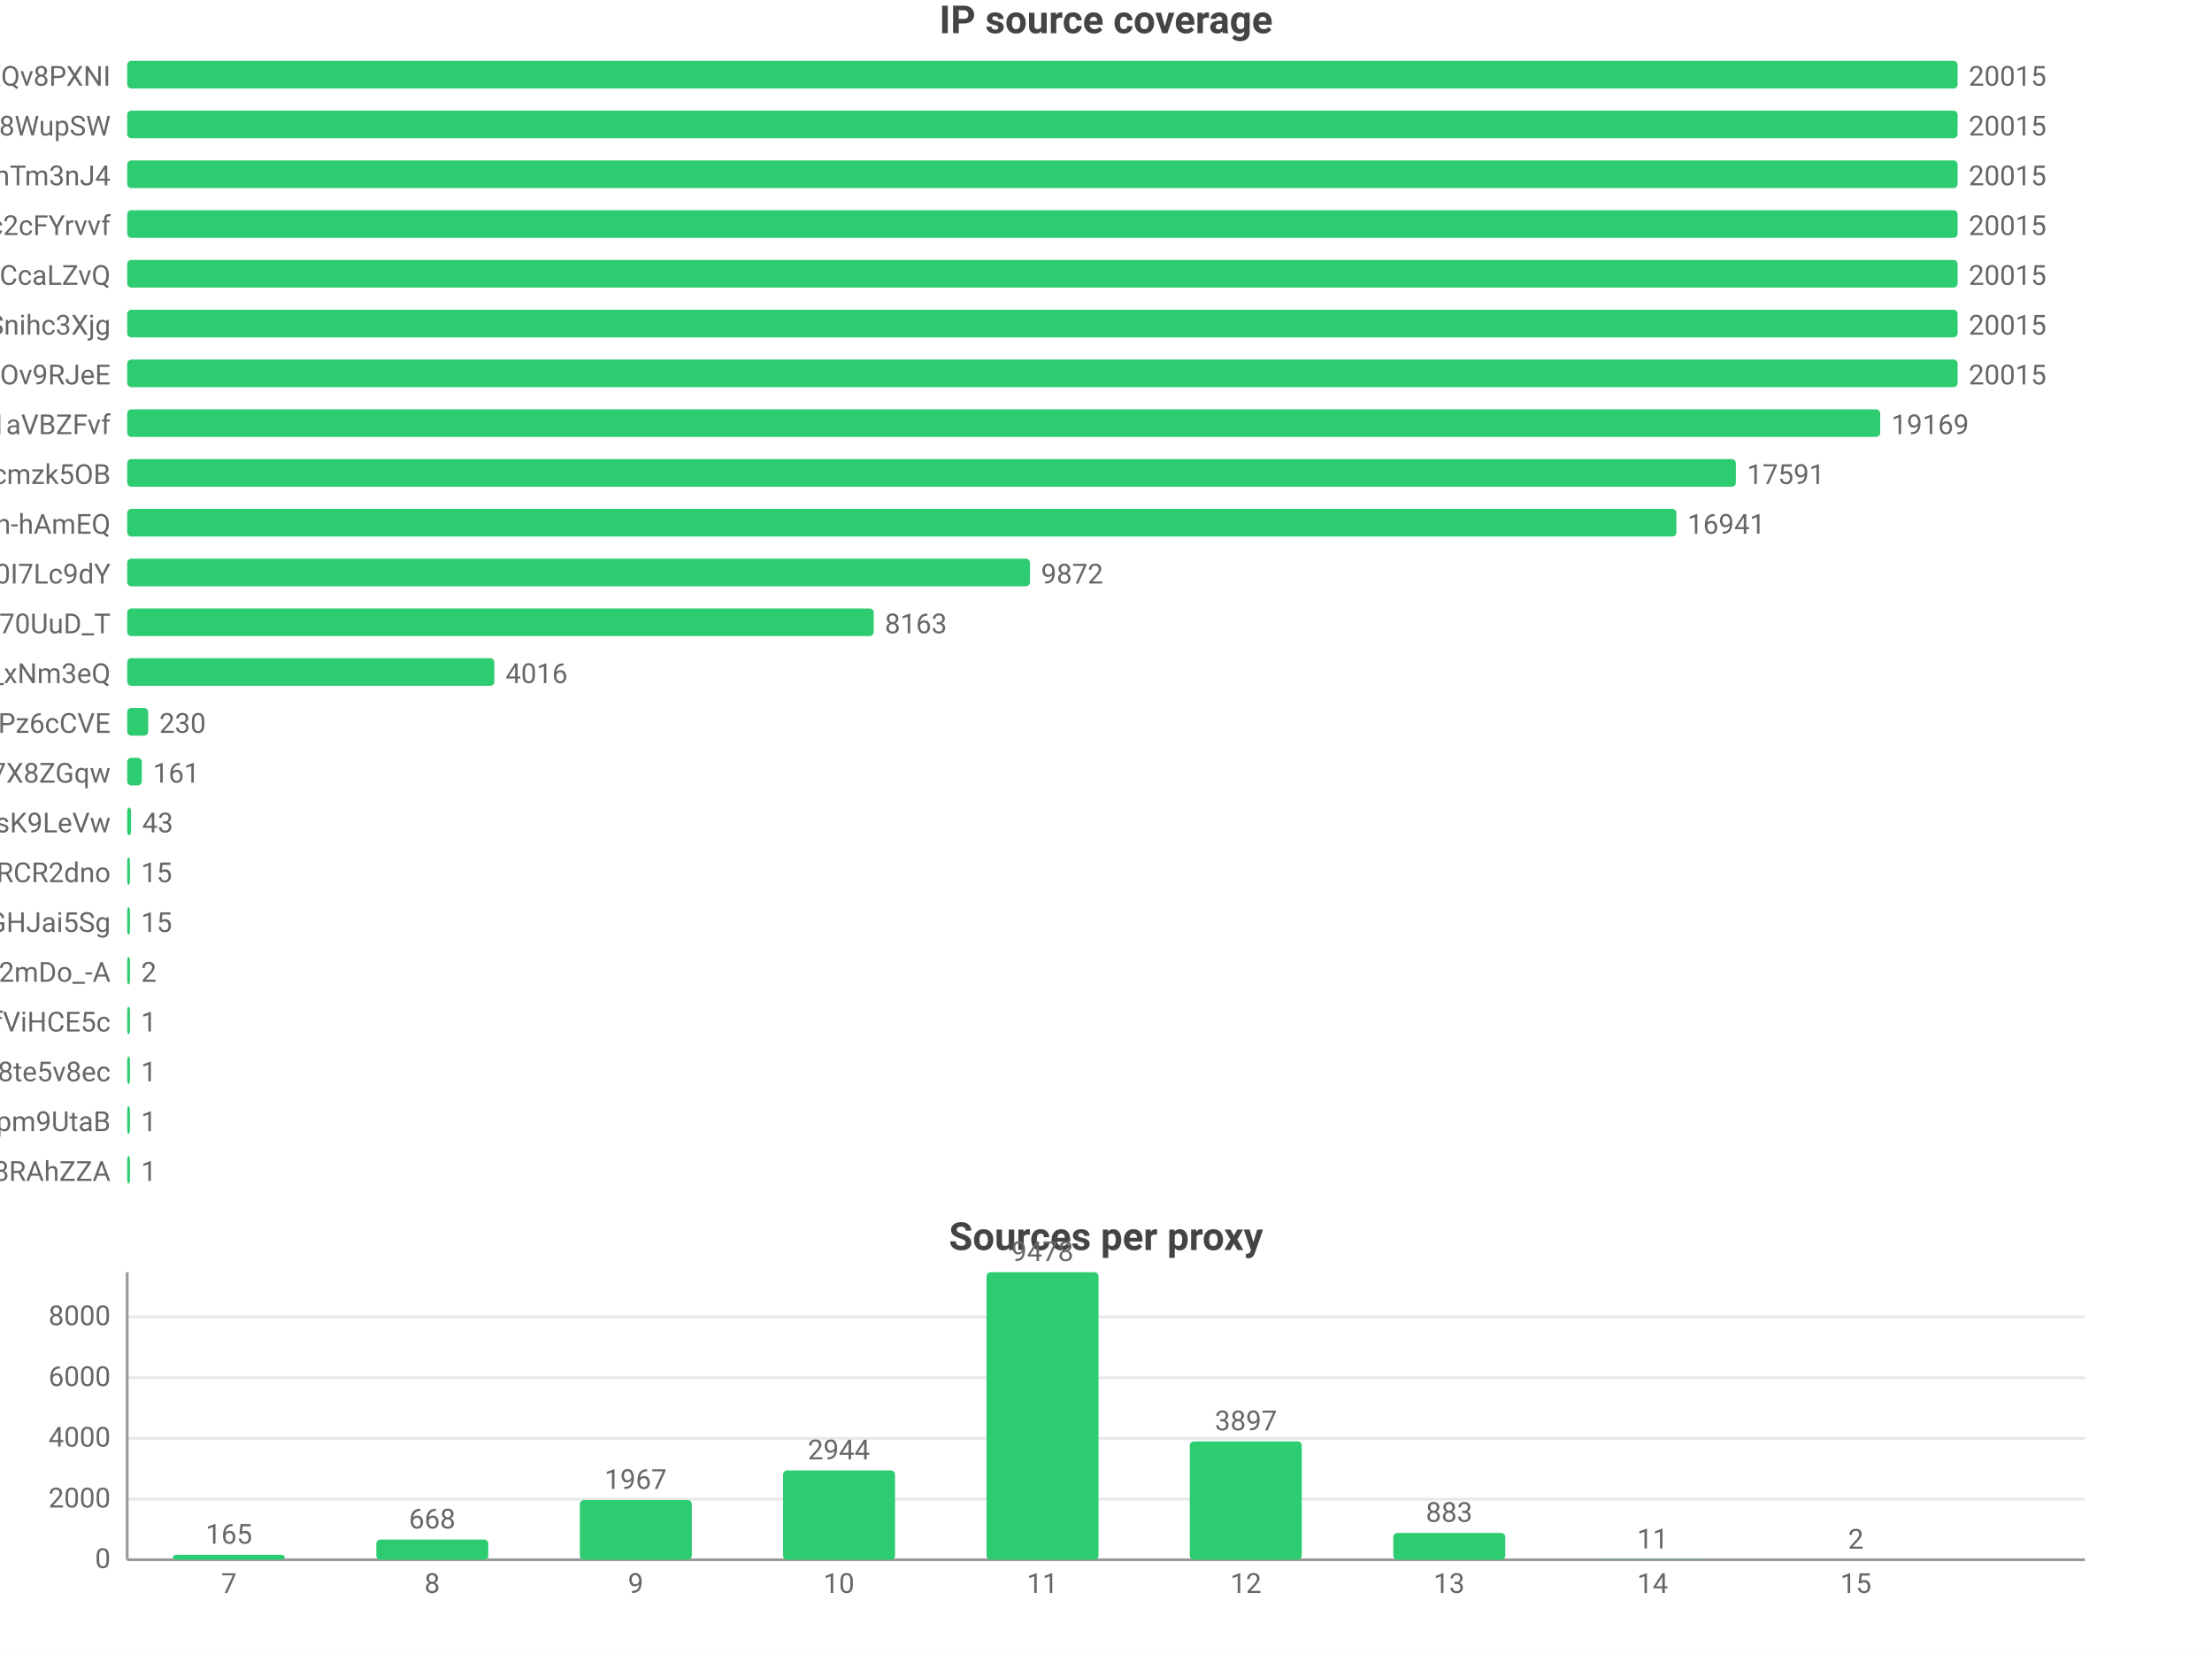
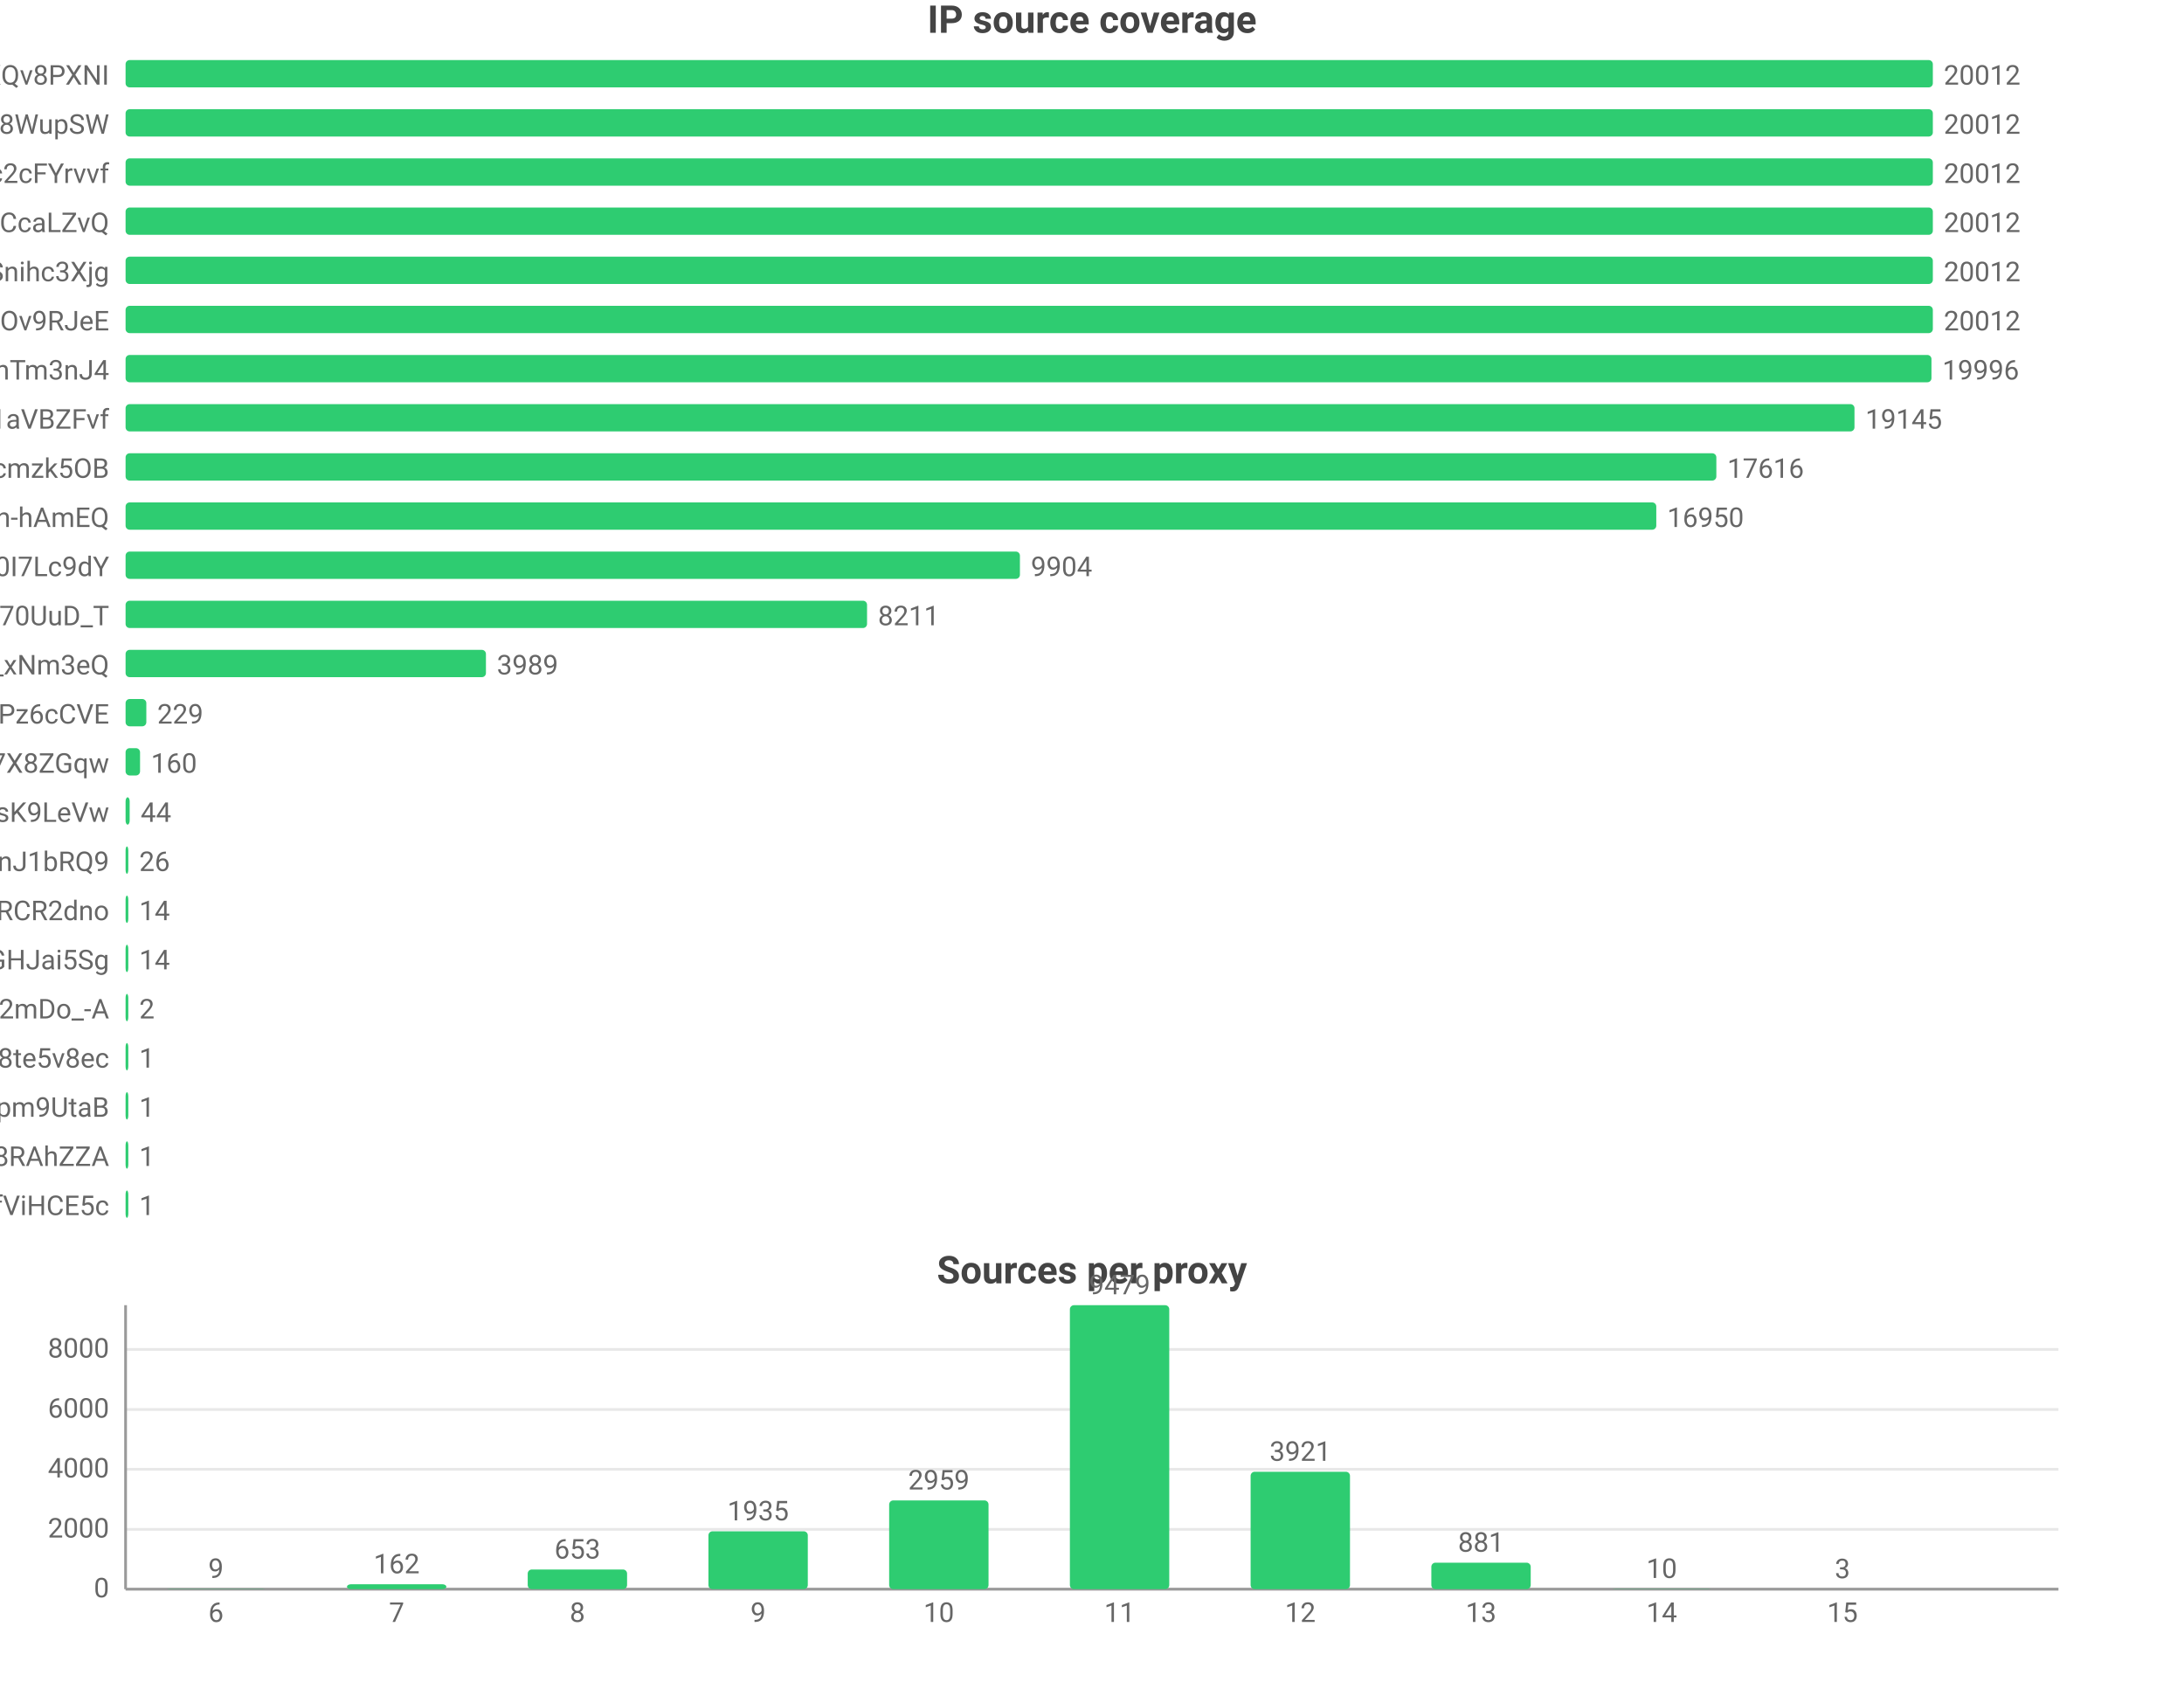
- <svg xmlns="http://www.w3.org/2000/svg" width="800" height="598" viewBox="0 0 800 598">
-   <rect width="800" height="598" fill="#ffffff" />
+ <svg xmlns="http://www.w3.org/2000/svg" width="800" height="616" viewBox="0 0 800 616">
+   <rect width="800" height="616" fill="#ffffff" />
  <style>text{font-family:system-ui,-apple-system,'Segoe UI',Roboto,'PingFang SC','Microsoft YaHei','Noto Sans CJK SC',sans-serif}.g{stroke:#e8e8e8;stroke-width:1}.a{stroke:#999;stroke-width:1}.t{font-size:10px;fill:#666}.m{font-size:10px;text-anchor:middle;fill:#666}.e{font-size:10px;text-anchor:end;fill:#666}.l{font-size:11px;fill:#333}.tt{font-size:14px;font-weight:600;text-anchor:middle;fill:#444}.em{font-size:13px;text-anchor:middle;fill:#999}</style>
  <text class="tt" x="400.0" y="12">IP source coverage</text>
  <text class="e" x="40" y="31">rsrc_YmwQdEYueobUJ7o0R-mXQv8PXNI</text>
  <rect x="46" y="22" width="662" height="10" fill="#2ecc71" rx="1.5" />
-   <text class="t" x="712" y="31">20015</text>
+   <text class="t" x="712" y="31">20012</text>
  <text class="e" x="40" y="49">rsrc_Kf72a5Rnsi5l_-kq8f8WupSW</text>
  <rect x="46" y="40" width="662" height="10" fill="#2ecc71" rx="1.5" />
-   <text class="t" x="712" y="49">20015</text>
-   <text class="e" x="40" y="67">rsrc_8J7Mvr-6DA7BBOtGFT3QhTm3nJ4</text>
+   <text class="t" x="712" y="49">20012</text>
+   <text class="e" x="40" y="67">rsrc_N0DphMQvqfO6-stc2cFYrvvf</text>
  <rect x="46" y="58" width="662" height="10" fill="#2ecc71" rx="1.5" />
-   <text class="t" x="712" y="67">20015</text>
-   <text class="e" x="40" y="85">rsrc_N0DphMQvqfO6-stc2cFYrvvf</text>
+   <text class="t" x="712" y="67">20012</text>
+   <text class="e" x="40" y="85">rsrc_y1f6AcnstjvbsPXVio2CcaLZvQ</text>
  <rect x="46" y="76" width="662" height="10" fill="#2ecc71" rx="1.5" />
-   <text class="t" x="712" y="85">20015</text>
-   <text class="e" x="40" y="103">rsrc_y1f6AcnstjvbsPXVio2CcaLZvQ</text>
+   <text class="t" x="712" y="85">20012</text>
+   <text class="e" x="40" y="103">rsrc_udXhFfUWqS8V61wbeSoAvSnihc3Xjg</text>
  <rect x="46" y="94" width="662" height="10" fill="#2ecc71" rx="1.5" />
-   <text class="t" x="712" y="103">20015</text>
-   <text class="e" x="40" y="121">rsrc_udXhFfUWqS8V61wbeSoAvSnihc3Xjg</text>
+   <text class="t" x="712" y="103">20012</text>
+   <text class="e" x="40" y="121">rsrc_phRkyFPJDKAG-t3D4gC7qC7dOv9RJeE</text>
  <rect x="46" y="112" width="662" height="10" fill="#2ecc71" rx="1.5" />
-   <text class="t" x="712" y="121">20015</text>
-   <text class="e" x="40" y="139">rsrc_phRkyFPJDKAG-t3D4gC7qC7dOv9RJeE</text>
-   <rect x="46" y="130" width="662" height="10" fill="#2ecc71" rx="1.5" />
-   <text class="t" x="712" y="139">20015</text>
+   <text class="t" x="712" y="121">20012</text>
+   <text class="e" x="40" y="139">rsrc_8J7Mvr-6DA7BBOtGFT3QhTm3nJ4</text>
+   <rect x="46" y="130" width="661.5" height="10" fill="#2ecc71" rx="1.5" />
+   <text class="t" x="711.5" y="139">19996</text>
  <text class="e" x="40" y="157">rsrc_3UBRP7wwxr0KCZcckKaO1aVBZFvf</text>
-   <rect x="46" y="148" width="634.0" height="10" fill="#2ecc71" rx="1.5" />
-   <text class="t" x="684.0" y="157">19169</text>
+   <rect x="46" y="148" width="633.3" height="10" fill="#2ecc71" rx="1.5" />
+   <text class="t" x="683.3" y="157">19145</text>
  <text class="e" x="40" y="175">rsrc_K-0jAGBqjvCEp0Px6UbuWcmzk5OB</text>
-   <rect x="46" y="166" width="581.8" height="10" fill="#2ecc71" rx="1.5" />
-   <text class="t" x="631.8" y="175">17591</text>
+   <rect x="46" y="166" width="582.7" height="10" fill="#2ecc71" rx="1.5" />
+   <text class="t" x="632.7" y="175">17616</text>
  <text class="e" x="40" y="193">rsrc_je3zDruIeQJtGRSh-hAmEQ</text>
-   <rect x="46" y="184" width="560.3" height="10" fill="#2ecc71" rx="1.5" />
-   <text class="t" x="610.3" y="193">16941</text>
+   <rect x="46" y="184" width="560.7" height="10" fill="#2ecc71" rx="1.5" />
+   <text class="t" x="610.7" y="193">16950</text>
  <text class="e" x="40" y="211">rsrc_zmdkNceYNtNIwTRnkeaDWUF0I7Lc9dY</text>
-   <rect x="46" y="202" width="326.5" height="10" fill="#2ecc71" rx="1.5" />
-   <text class="t" x="376.5" y="211">9872</text>
+   <rect x="46" y="202" width="327.6" height="10" fill="#2ecc71" rx="1.5" />
+   <text class="t" x="377.6" y="211">9904</text>
  <text class="e" x="40" y="229">rsrc_Fe2TH426siPio70UuD_T</text>
-   <rect x="46" y="220" width="270.0" height="10" fill="#2ecc71" rx="1.5" />
-   <text class="t" x="320.0" y="229">8163</text>
+   <rect x="46" y="220" width="271.6" height="10" fill="#2ecc71" rx="1.5" />
+   <text class="t" x="321.6" y="229">8211</text>
  <text class="e" x="40" y="247">rsrc_7HHr05kygIGY1_rUxDn2b0TfO3k_xNm3eQ</text>
-   <rect x="46" y="238" width="132.8" height="10" fill="#2ecc71" rx="1.5" />
-   <text class="t" x="182.8" y="247">4016</text>
+   <rect x="46" y="238" width="132.0" height="10" fill="#2ecc71" rx="1.5" />
+   <text class="t" x="182.0" y="247">3989</text>
  <text class="e" x="40" y="265">rsrc_px-TVSmoFaih-Nh3Pz6cCVE</text>
  <rect x="46" y="256" width="7.6" height="10" fill="#2ecc71" rx="1.5" />
-   <text class="t" x="57.6" y="265">230</text>
+   <text class="t" x="57.6" y="265">229</text>
  <text class="e" x="40" y="283">rsrc_KOcHY0zSvSXOKReI9zIAibe_1GV7X8ZGqw</text>
  <rect x="46" y="274" width="5.3" height="10" fill="#2ecc71" rx="1.5" />
-   <text class="t" x="55.3" y="283">161</text>
+   <text class="t" x="55.3" y="283">160</text>
  <text class="e" x="40" y="301">rsrc_y4RErEyr_I92cDIOQHlsK9LeVw</text>
-   <rect x="46" y="292" width="1.4" height="10" fill="#2ecc71" rx="1.5" />
-   <text class="t" x="51.4" y="301">43</text>
-   <text class="e" x="40" y="319">rsrc_-iwMUWtGMfvvmOs0VPBWChAcwcxiRCR2dno</text>
+   <rect x="46" y="292" width="1.5" height="10" fill="#2ecc71" rx="1.5" />
+   <text class="t" x="51.5" y="301">44</text>
+   <text class="e" x="40" y="319">rsrc_IutIxyjgURNKJ5AXGQxpTnJ1bRQ9</text>
  <rect x="46" y="310" width="1" height="10" fill="#2ecc71" rx="1.5" />
-   <text class="t" x="51" y="319">15</text>
-   <text class="e" x="40" y="337">rsrc_yQvJePm0B6jHzCYC4GdGHJai5Sg</text>
+   <text class="t" x="51" y="319">26</text>
+   <text class="e" x="40" y="337">rsrc_-iwMUWtGMfvvmOs0VPBWChAcwcxiRCR2dno</text>
  <rect x="46" y="328" width="1" height="10" fill="#2ecc71" rx="1.5" />
-   <text class="t" x="51" y="337">15</text>
-   <text class="e" x="40" y="355">rsrc_YY9vmpvAdBd76NYzbVa2mDo_-A</text>
+   <text class="t" x="51" y="337">14</text>
+   <text class="e" x="40" y="355">rsrc_yQvJePm0B6jHzCYC4GdGHJai5Sg</text>
  <rect x="46" y="346" width="1" height="10" fill="#2ecc71" rx="1.5" />
-   <text class="t" x="51" y="355">2</text>
-   <text class="e" x="40" y="373">rsrc_r5Qm4HD74aEPzYWaXJ5xTDmfViHCE5c</text>
+   <text class="t" x="51" y="355">14</text>
+   <text class="e" x="40" y="373">rsrc_YY9vmpvAdBd76NYzbVa2mDo_-A</text>
  <rect x="46" y="364" width="1" height="10" fill="#2ecc71" rx="1.5" />
-   <text class="t" x="51" y="373">1</text>
+   <text class="t" x="51" y="373">2</text>
  <text class="e" x="40" y="391">rsrc_htw8nZZHu0UN_vciVqNpM1nLqDu6f8j8te5v8ec</text>
  <rect x="46" y="382" width="1" height="10" fill="#2ecc71" rx="1.5" />
  <text class="t" x="51" y="391">1</text>
  <text class="e" x="40" y="409">rsrc_uNLb6btBEuBr0DIjWEKQHpm9UtaB</text>
  <rect x="46" y="400" width="1" height="10" fill="#2ecc71" rx="1.5" />
  <text class="t" x="51" y="409">1</text>
  <text class="e" x="40" y="427">rsrc_fnyhZVmiRBg9CcJyZftoJjG8RAhZZA</text>
  <rect x="46" y="418" width="1" height="10" fill="#2ecc71" rx="1.5" />
  <text class="t" x="51" y="427">1</text>
-   <text class="tt" x="400.0" y="452">Sources per proxy</text>
-   <line class="g" x1="46" y1="564" x2="754" y2="564" />
-   <text class="e" x="40" y="567">0</text>
-   <line class="g" x1="46" y1="542.1" x2="754" y2="542.1" />
-   <text class="e" x="40" y="545.1">2000</text>
-   <line class="g" x1="46" y1="520.1" x2="754" y2="520.1" />
-   <text class="e" x="40" y="523.1">4000</text>
-   <line class="g" x1="46" y1="498.2" x2="754" y2="498.2" />
-   <text class="e" x="40" y="501.2">6000</text>
-   <line class="g" x1="46" y1="476.2" x2="754" y2="476.2" />
-   <text class="e" x="40" y="479.2">8000</text>
-   <line class="a" x1="46" y1="460" x2="46" y2="564" />
-   <line class="a" x1="46" y1="564" x2="754" y2="564" />
-   <rect x="62.5" y="562.2" width="40.5" height="1.8" fill="#2ecc71" rx="1.5" />
-   <text class="m" x="82.8" y="558.2">165</text>
-   <text class="m" x="82.8" y="576">7</text>
-   <rect x="136.1" y="556.7" width="40.5" height="7.3" fill="#2ecc71" rx="1.5" />
-   <text class="m" x="156.3" y="552.7">668</text>
-   <text class="m" x="156.3" y="576">8</text>
-   <rect x="209.7" y="542.4" width="40.5" height="21.6" fill="#2ecc71" rx="1.5" />
-   <text class="m" x="229.9" y="538.4">1967</text>
-   <text class="m" x="229.9" y="576">9</text>
-   <rect x="283.2" y="531.7" width="40.5" height="32.3" fill="#2ecc71" rx="1.5" />
-   <text class="m" x="303.4" y="527.7">2944</text>
-   <text class="m" x="303.4" y="576">10</text>
-   <rect x="356.8" y="460" width="40.5" height="104" fill="#2ecc71" rx="1.5" />
-   <text class="m" x="377" y="456">9478</text>
-   <text class="m" x="377" y="576">11</text>
-   <rect x="430.3" y="521.2" width="40.5" height="42.8" fill="#2ecc71" rx="1.5" />
-   <text class="m" x="450.6" y="517.2">3897</text>
-   <text class="m" x="450.6" y="576">12</text>
-   <rect x="503.9" y="554.3" width="40.5" height="9.7" fill="#2ecc71" rx="1.5" />
-   <text class="m" x="524.1" y="550.3">883</text>
-   <text class="m" x="524.1" y="576">13</text>
-   <rect x="577.4" y="563.9" width="40.5" height="0.1" fill="#2ecc71" rx="1.5" />
-   <text class="m" x="597.7" y="559.9">11</text>
-   <text class="m" x="597.7" y="576">14</text>
-   <rect x="651.0" y="564.0" width="40.5" height="0.0" fill="#2ecc71" rx="1.5" />
-   <text class="m" x="671.2" y="560.0">2</text>
-   <text class="m" x="671.2" y="576">15</text>
+   <text class="e" x="40" y="445">rsrc_r5Qm4HD74aEPzYWaXJ5xTDmfViHCE5c</text>
+   <rect x="46" y="436" width="1" height="10" fill="#2ecc71" rx="1.5" />
+   <text class="t" x="51" y="445">1</text>
+   <text class="tt" x="400.0" y="470">Sources per proxy</text>
+   <line class="g" x1="46" y1="582" x2="754" y2="582" />
+   <text class="e" x="40" y="585">0</text>
+   <line class="g" x1="46" y1="560.1" x2="754" y2="560.1" />
+   <text class="e" x="40" y="563.1">2000</text>
+   <line class="g" x1="46" y1="538.1" x2="754" y2="538.1" />
+   <text class="e" x="40" y="541.1">4000</text>
+   <line class="g" x1="46" y1="516.2" x2="754" y2="516.2" />
+   <text class="e" x="40" y="519.2">6000</text>
+   <line class="g" x1="46" y1="494.2" x2="754" y2="494.2" />
+   <text class="e" x="40" y="497.2">8000</text>
+   <line class="a" x1="46" y1="478" x2="46" y2="582" />
+   <line class="a" x1="46" y1="582" x2="754" y2="582" />
+   <rect x="60.9" y="581.9" width="36.4" height="0.1" fill="#2ecc71" rx="1.5" />
+   <text class="m" x="79.1" y="577.9">9</text>
+   <text class="m" x="79.1" y="594">6</text>
+   <rect x="127.1" y="580.2" width="36.4" height="1.8" fill="#2ecc71" rx="1.5" />
+   <text class="m" x="145.3" y="576.2">162</text>
+   <text class="m" x="145.3" y="594">7</text>
+   <rect x="193.3" y="574.8" width="36.4" height="7.2" fill="#2ecc71" rx="1.5" />
+   <text class="m" x="211.5" y="570.8">653</text>
+   <text class="m" x="211.5" y="594">8</text>
+   <rect x="259.5" y="560.8" width="36.4" height="21.2" fill="#2ecc71" rx="1.5" />
+   <text class="m" x="277.7" y="556.8">1935</text>
+   <text class="m" x="277.7" y="594">9</text>
+   <rect x="325.7" y="549.5" width="36.4" height="32.5" fill="#2ecc71" rx="1.5" />
+   <text class="m" x="343.9" y="545.5">2959</text>
+   <text class="m" x="343.9" y="594">10</text>
+   <rect x="391.9" y="478" width="36.4" height="104" fill="#2ecc71" rx="1.5" />
+   <text class="m" x="410.1" y="474">9479</text>
+   <text class="m" x="410.1" y="594">11</text>
+   <rect x="458.1" y="539.0" width="36.4" height="43.0" fill="#2ecc71" rx="1.5" />
+   <text class="m" x="476.3" y="535.0">3921</text>
+   <text class="m" x="476.3" y="594">12</text>
+   <rect x="524.3" y="572.3" width="36.4" height="9.7" fill="#2ecc71" rx="1.5" />
+   <text class="m" x="542.5" y="568.3">881</text>
+   <text class="m" x="542.5" y="594">13</text>
+   <rect x="590.5" y="581.9" width="36.4" height="0.1" fill="#2ecc71" rx="1.5" />
+   <text class="m" x="608.7" y="577.9">10</text>
+   <text class="m" x="608.7" y="594">14</text>
+   <rect x="656.7" y="582.0" width="36.4" height="0.0" fill="#2ecc71" rx="1.5" />
+   <text class="m" x="674.9" y="578.0">3</text>
+   <text class="m" x="674.9" y="594">15</text>
</svg>
